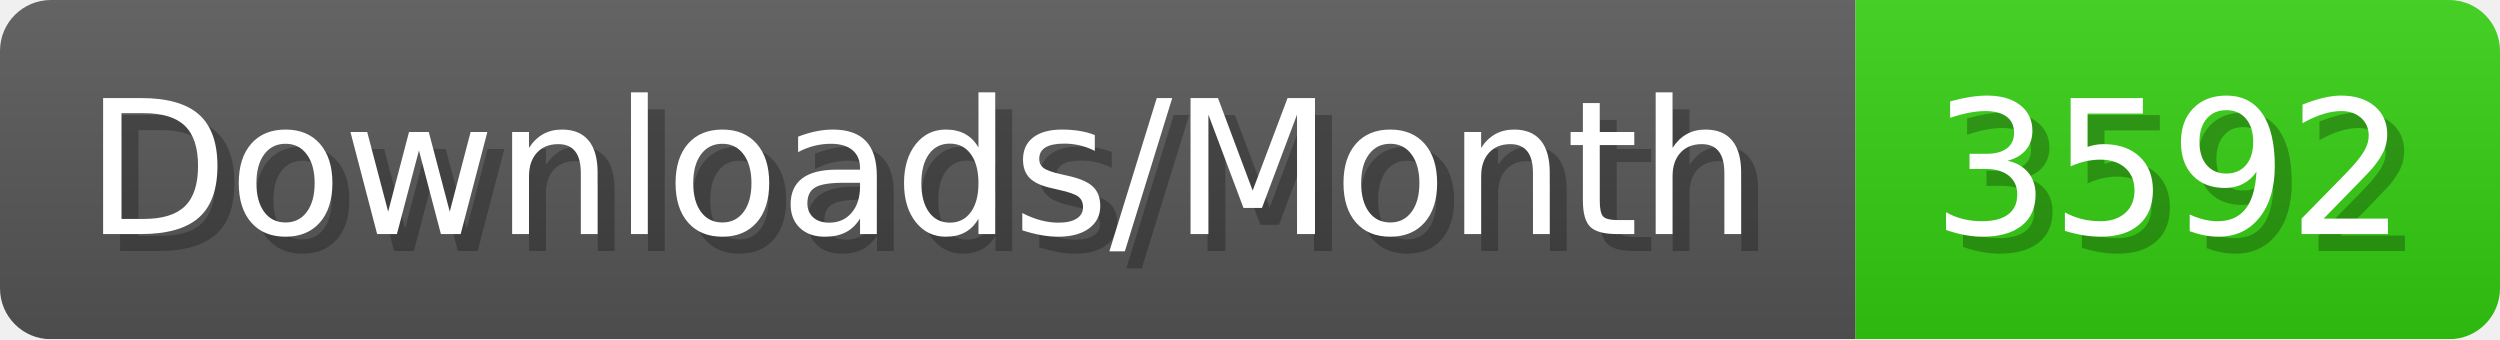
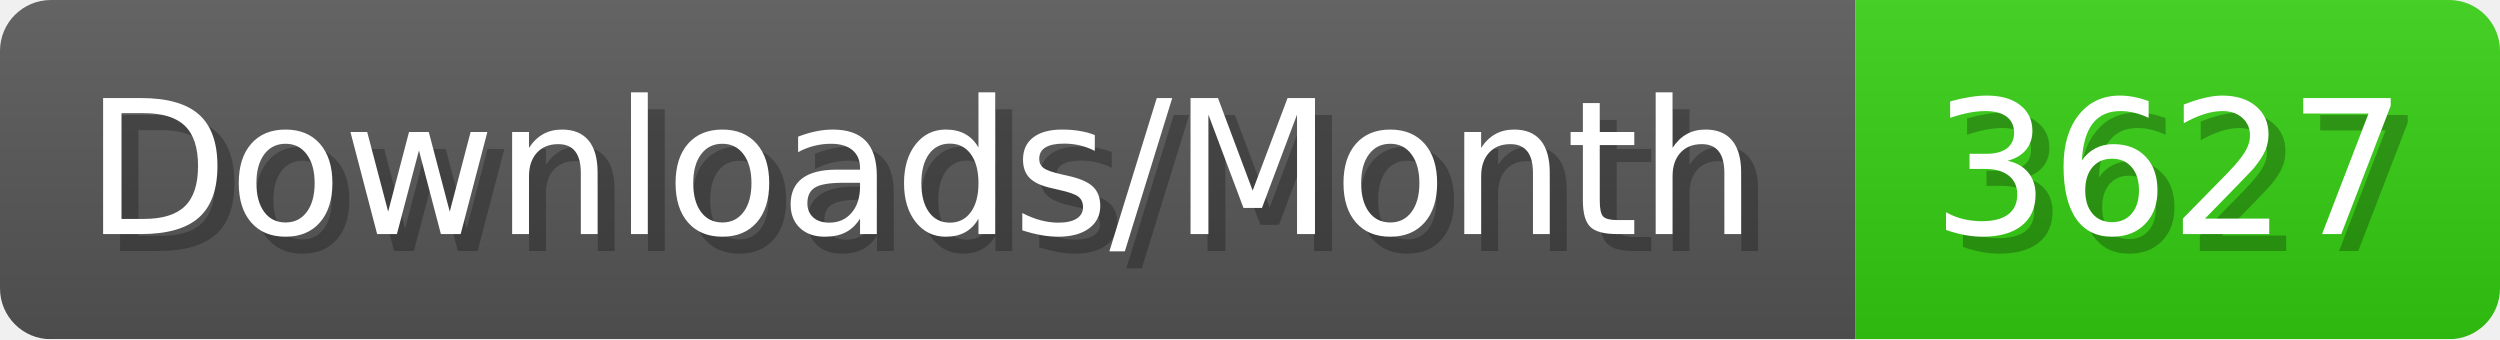
- <svg xmlns="http://www.w3.org/2000/svg" width="147.4" height="20" viewBox="0 0 1474 200" role="img" aria-label="Downloads/Month: 3592">
+ <svg xmlns="http://www.w3.org/2000/svg" width="147.4" height="20" viewBox="0 0 1474 200" role="img" aria-label="Downloads/Month: 3627">
  <linearGradient id="YlXUI" x2="0" y2="100%">
    <stop offset="0" stop-opacity=".1" stop-color="#EEE" />
    <stop offset="1" stop-opacity=".1" />
  </linearGradient>
  <mask id="JHhop">
    <rect width="1474" height="200" rx="30" fill="#FFF" />
  </mask>
  <g mask="url(#JHhop)">
    <rect width="1094" height="200" fill="#555" />
    <rect width="380" height="200" fill="#3C1" x="1094" />
    <rect width="1474" height="200" fill="url(#YlXUI)" />
  </g>
  <g aria-hidden="true" fill="#fff" text-anchor="start" font-family="Verdana,DejaVu Sans,sans-serif" font-size="110">
    <text x="60" y="148" textLength="994" fill="#000" opacity="0.25">Downloads/Month</text>
    <text x="50" y="138" textLength="994">Downloads/Month</text>
-     <text x="1149" y="148" textLength="280" fill="#000" opacity="0.25">3592</text>
-     <text x="1139" y="138" textLength="280">3592</text>
+     <text x="1149" y="148" textLength="280" fill="#000" opacity="0.25">3627</text>
+     <text x="1139" y="138" textLength="280">3627</text>
  </g>
</svg>
